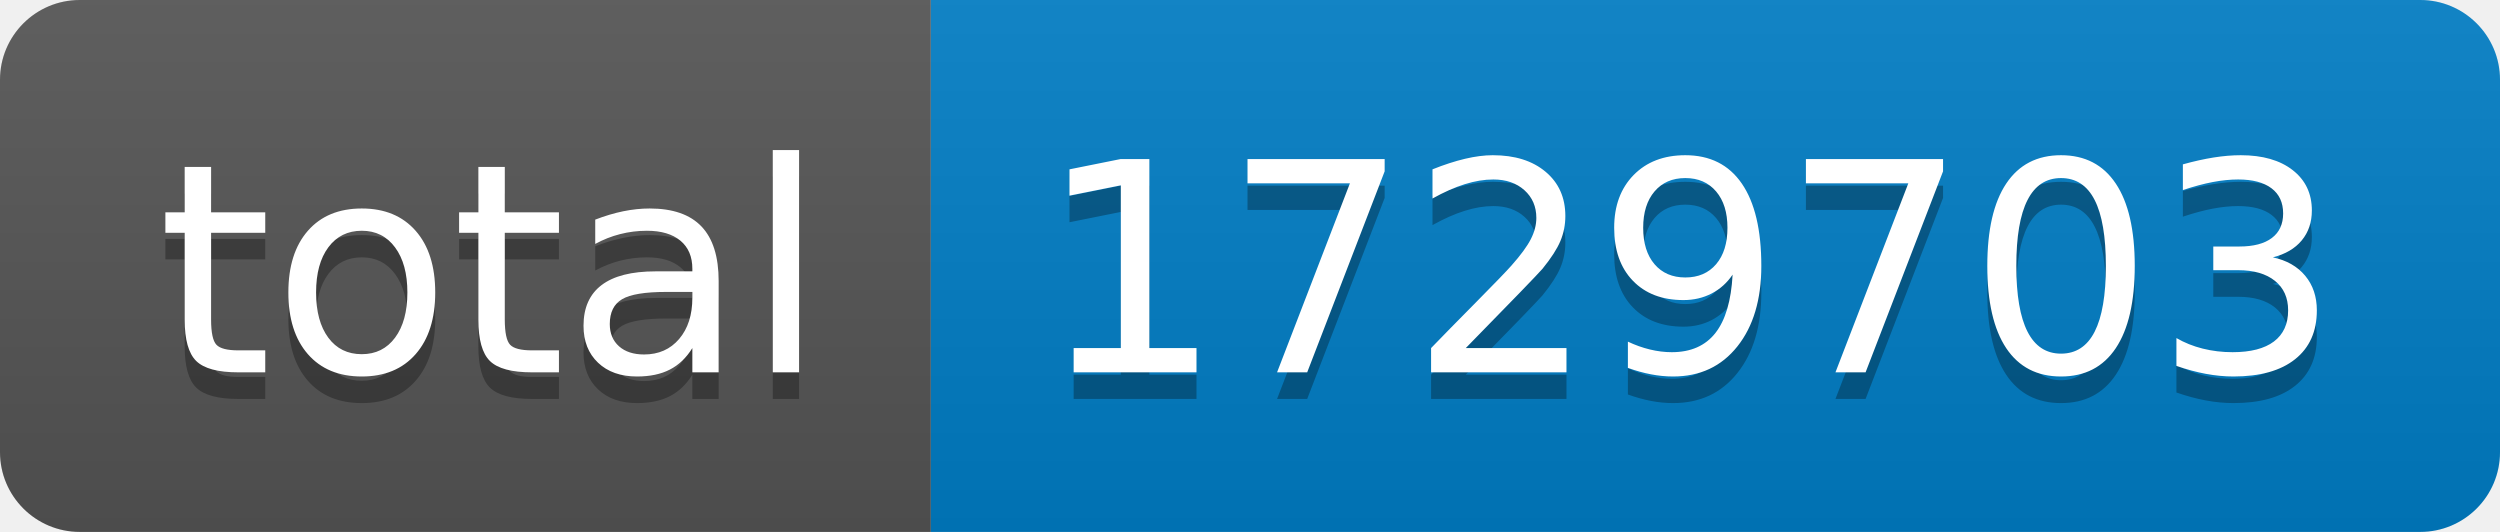
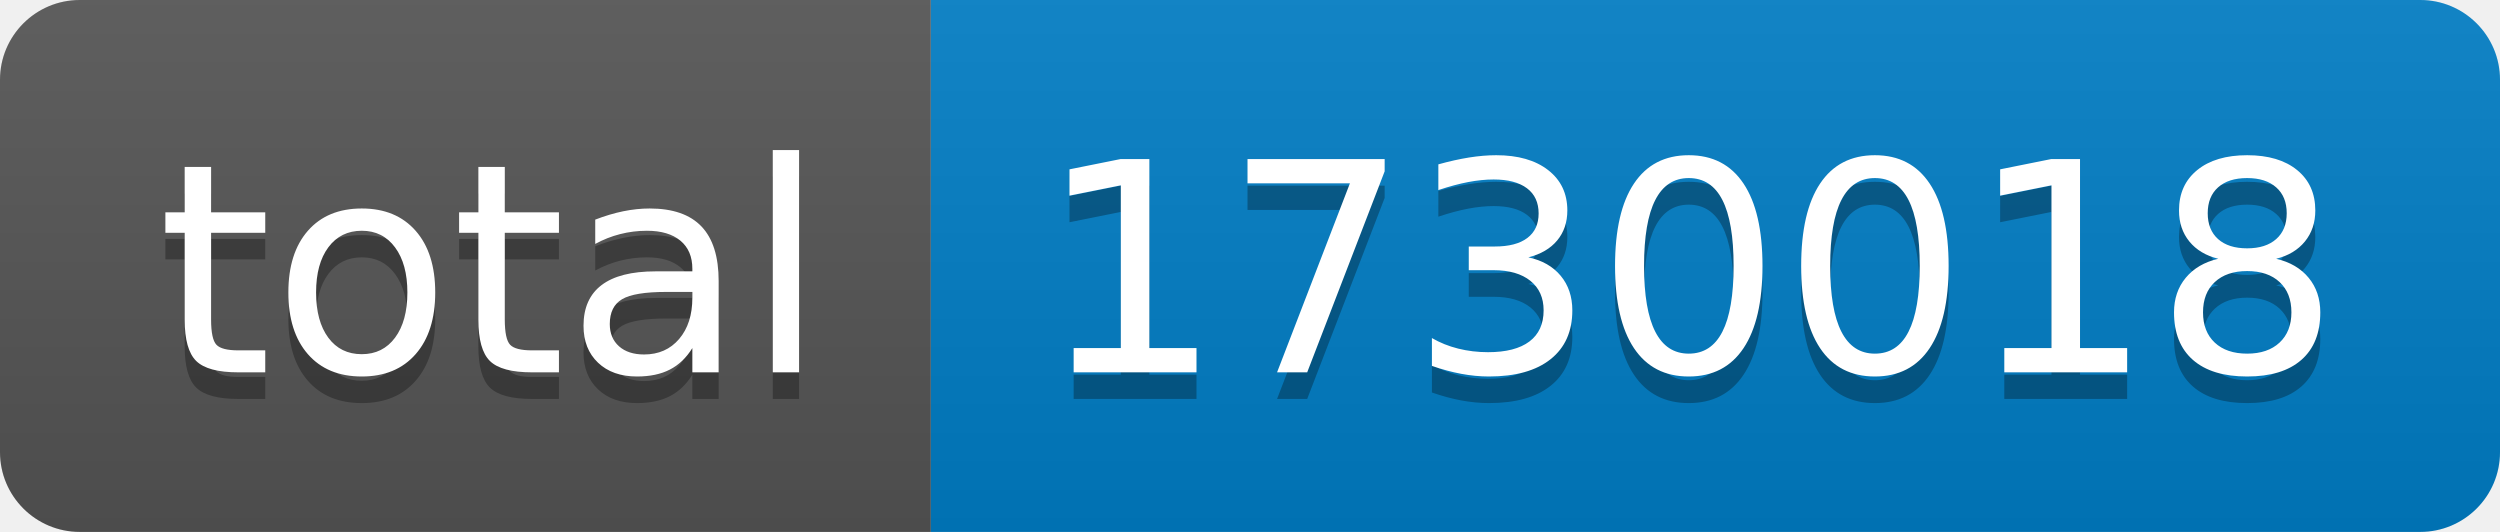
- <svg xmlns="http://www.w3.org/2000/svg" width="94" height="20" role="img" aria-label="total: 1729703">
+ <svg xmlns="http://www.w3.org/2000/svg" width="94" height="20" role="img" aria-label="total: 1730018">
  <linearGradient id="s" x2="0" y2="100%">
    <stop offset="0" stop-color="#bbb" stop-opacity=".1" />
    <stop offset="1" stop-opacity=".1" />
  </linearGradient>
  <clipPath id="r">
    <rect width="94" height="20" rx="3" fill="#fff" />
  </clipPath>
  <g clip-path="url(#r)">
    <rect width="35" height="20" fill="#555" />
    <rect x="35" width="59" height="20" fill="#007ec6" />
    <rect width="94" height="20" fill="url(#s)" />
  </g>
  <g fill="#fff" text-anchor="middle" font-family="Verdana,Geneva,DejaVu Sans,sans-serif" text-rendering="geometricPrecision" font-size="110">
    <text aria-hidden="true" x="185" y="150" fill="#010101" fill-opacity=".3" transform="scale(.1)" textLength="250">total</text>
    <text x="185" y="140" transform="scale(.1)" fill="#fff" textLength="250">total</text>
-     <text aria-hidden="true" x="635" y="150" fill="#010101" fill-opacity=".3" transform="scale(.1)" textLength="490">1729703</text>
-     <text x="635" y="140" transform="scale(.1)" fill="#fff" textLength="490">1729703</text>
+     <text aria-hidden="true" x="635" y="150" fill="#010101" fill-opacity=".3" transform="scale(.1)" textLength="490">1730018</text>
+     <text x="635" y="140" transform="scale(.1)" fill="#fff" textLength="490">1730018</text>
  </g>
</svg>
